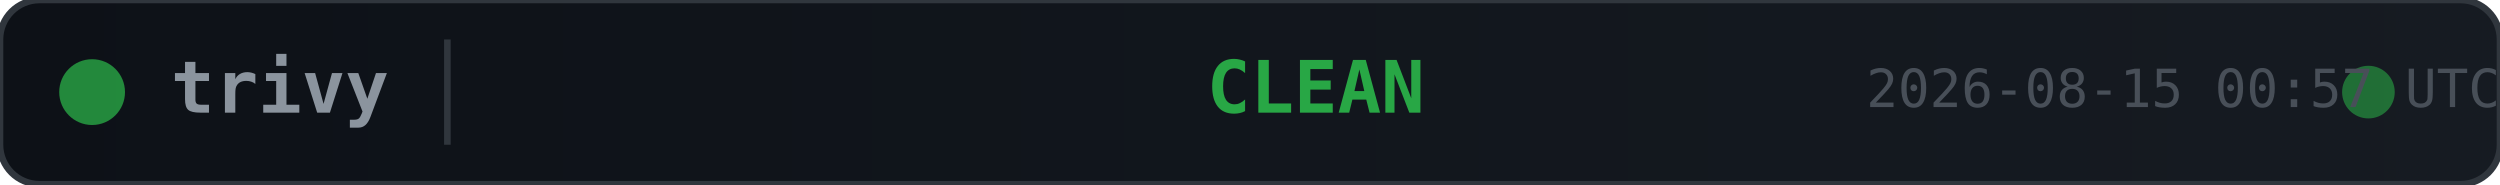
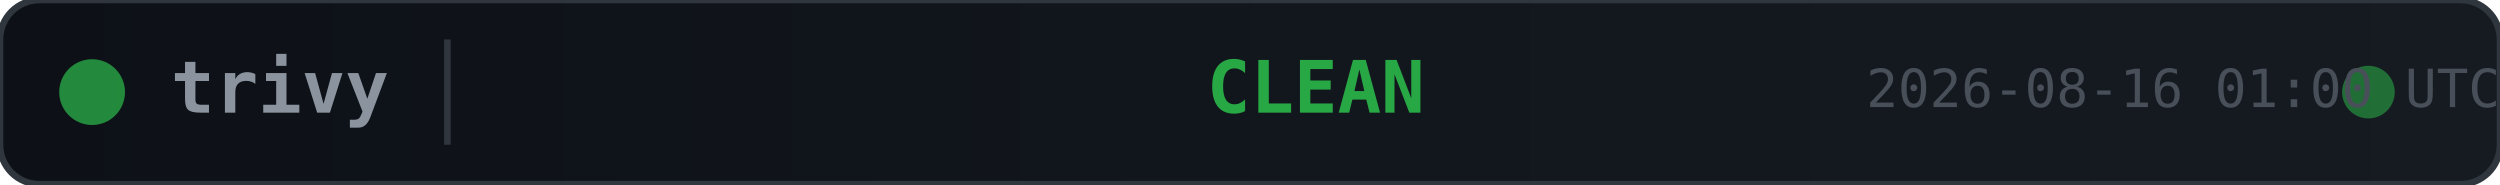
<svg xmlns="http://www.w3.org/2000/svg" width="380" height="28">
  <defs>
    <linearGradient id="bg" x1="0" y1="0" x2="1" y2="0">
      <stop offset="0%" stop-color="#0d1117" />
      <stop offset="100%" stop-color="#161b22" />
    </linearGradient>
  </defs>
  <rect width="380" height="28" rx="6" fill="url(#bg)" stroke="#30363d" stroke-width="1" />
  <circle cx="14" cy="14" r="5" fill="#28a745" opacity="0.8">
    <animate attributeName="opacity" values="0.8;0.4;0.8" dur="2s" repeatCount="indefinite" />
  </circle>
  <text x="26" y="14" fill="#8b949e" font-family="monospace" font-size="11" font-weight="600" dominant-baseline="middle">trivy</text>
  <line x1="68" y1="6" x2="68" y2="22" stroke="#30363d" stroke-width="1" />
  <text x="200" y="14" fill="#28a745" font-family="monospace" font-size="11" font-weight="700" text-anchor="middle" dominant-baseline="middle">CLEAN</text>
  <circle cx="360" cy="14" r="4" fill="#28a745" opacity="0.6">
    <animate attributeName="r" values="4;6;4" dur="1.5s" repeatCount="indefinite" />
    <animate attributeName="opacity" values="0.6;0.2;0.6" dur="1.5s" repeatCount="indefinite" />
  </circle>
-   <text x="380" y="14" fill="#484f58" font-family="monospace" font-size="8" text-anchor="end" dominant-baseline="middle">2026-08-15 00:57 UTC</text>
+   <text x="380" y="14" fill="#484f58" font-family="monospace" font-size="8" text-anchor="end" dominant-baseline="middle">2026-08-16 01:00 UTC</text>
</svg>
